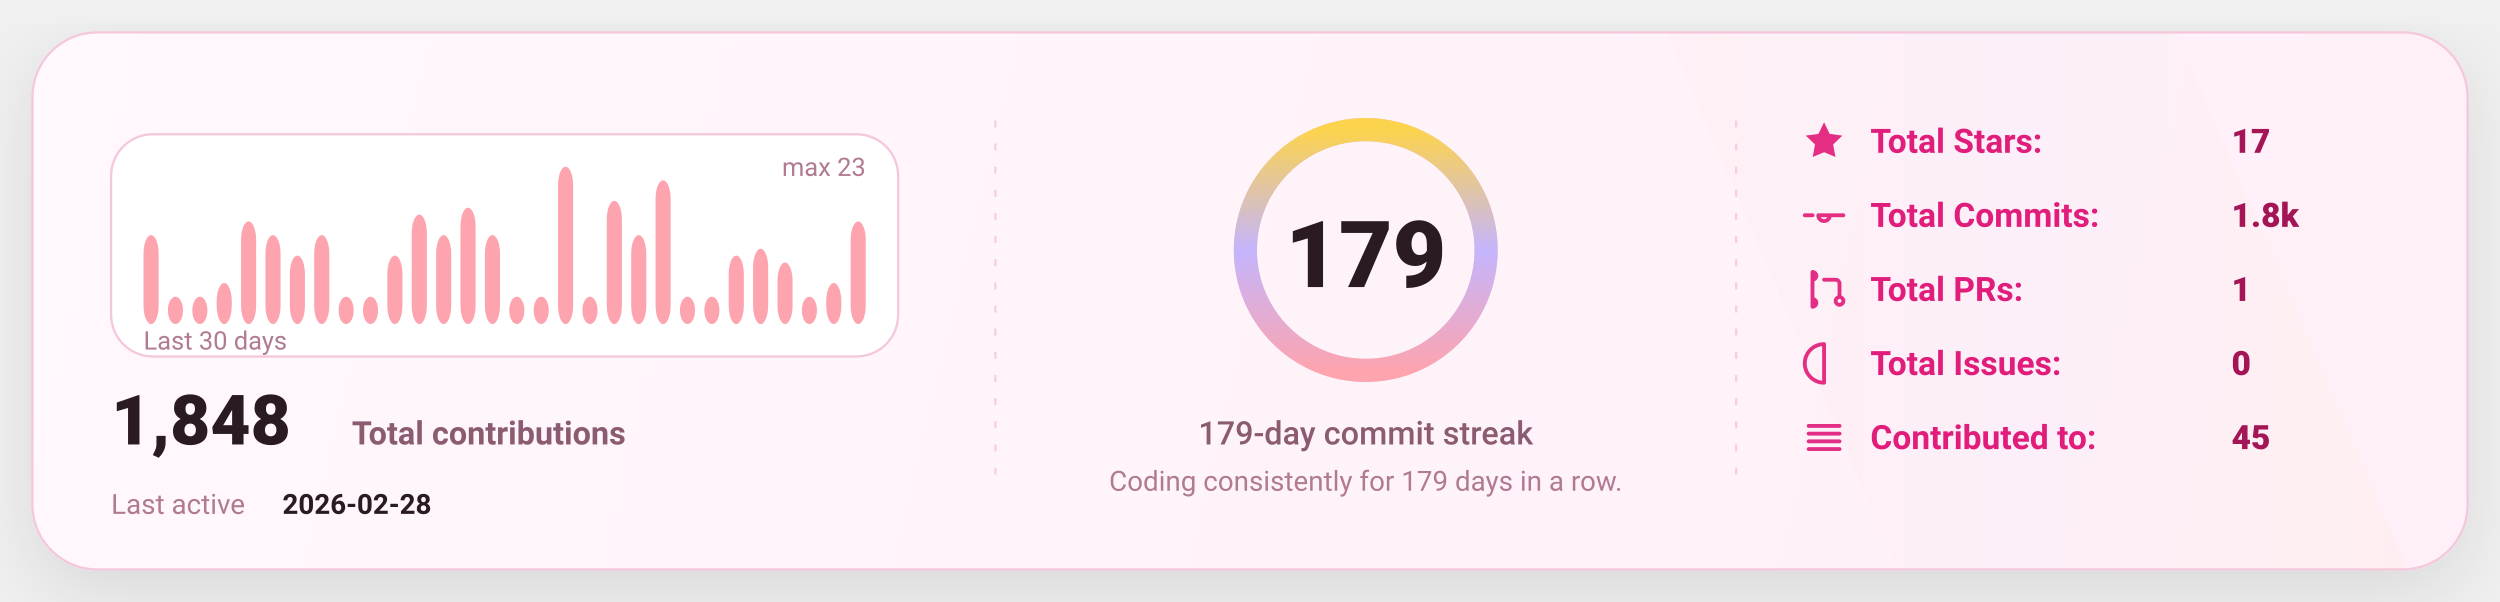
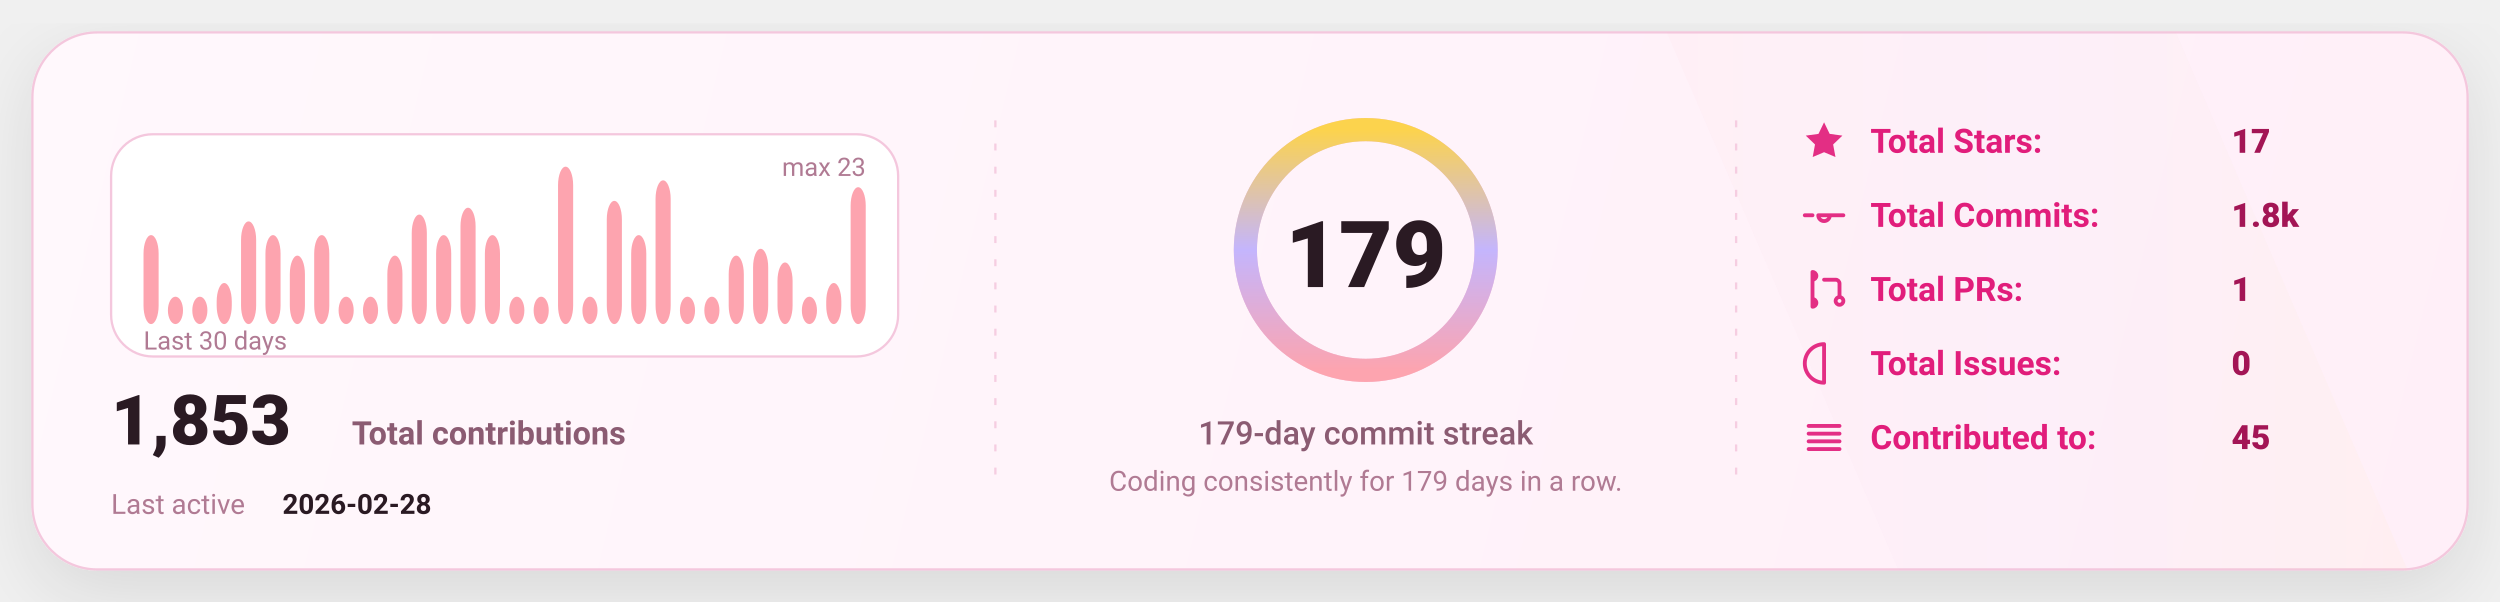
<svg xmlns="http://www.w3.org/2000/svg" width="1080" height="260" viewBox="0 0 1080 260" fill="none" role="img" aria-label="GitHub stats card">
  <defs>
    <linearGradient id="bg" x1="0" y1="0" x2="1080" y2="260" gradientUnits="userSpaceOnUse">
      <stop stop-color="#FFF8FC" />
      <stop offset="1" stop-color="#FFEFF8" />
    </linearGradient>
    <linearGradient id="accent" x1="0" y1="0" x2="1" y2="0">
      <stop offset="0" stop-color="#FDA4AF" />
      <stop offset="0.5" stop-color="#C4B5FD" />
      <stop offset="1" stop-color="#FCD34D" />
    </linearGradient>
    <linearGradient id="chartFill" x1="0" y1="0" x2="0" y2="1">
      <stop stop-color="#FDA4AF" stop-opacity="0.18" />
      <stop offset="1" stop-color="#FDA4AF" stop-opacity="0" />
    </linearGradient>
    <filter id="shadow" x="-20%" y="-20%" width="140%" height="140%">
      <feDropShadow dx="0" dy="10" stdDeviation="16" flood-color="#000000" flood-opacity="0.1" />
    </filter>
    <style>
      text { font-family: "Comic Sans MS","Trebuchet MS","Segoe UI",system-ui,-apple-system,Roboto,Helvetica,Arial,sans-serif; dominant-baseline: alphabetic; }
    </style>
  </defs>
  <rect x="14" y="14" width="1052" height="232" rx="28" fill="url(#bg)" stroke="#F4C7DD" stroke-width="1" filter="url(#shadow)" />
  <path d="M720 14     L940 14     L1040 246     L820 246 Z" fill="url(#accent)" opacity="0.04" />
  <line x1="430" y1="52" x2="430" y2="208" stroke="#F4C7DD" stroke-width="1" stroke-dasharray="3 7" opacity="0.85" />
  <line x1="430" y1="52" x2="430" y2="208" stroke="url(#accent)" stroke-width="1.4" stroke-dasharray="2 7" opacity="0.65" />
  <line x1="750" y1="52" x2="750" y2="208" stroke="#F4C7DD" stroke-width="1" stroke-dasharray="3 7" opacity="0.85" />
  <line x1="750" y1="52" x2="750" y2="208" stroke="url(#accent)" stroke-width="1.4" stroke-dasharray="2 7" opacity="0.65" />
  <g transform="translate(48,58)">
    <rect x="0" y="0" width="340" height="96" rx="18" fill="#FFFFFF" stroke="#F4C7DD" />
    <rect x="14.00" y="43.57" width="6.53" height="38.43" rx="8.00" fill="#FDA4AF" />
    <rect x="24.53" y="70.17" width="6.53" height="11.83" rx="8.00" fill="#FDA4AF" />
    <rect x="35.07" y="70.17" width="6.53" height="11.83" rx="8.00" fill="#FDA4AF" />
    <rect x="45.60" y="64.26" width="6.53" height="17.74" rx="8.00" fill="#FDA4AF" />
    <rect x="56.13" y="37.65" width="6.53" height="44.35" rx="8.00" fill="#FDA4AF" />
    <rect x="66.67" y="43.57" width="6.53" height="38.43" rx="8.00" fill="#FDA4AF" />
    <rect x="77.20" y="52.43" width="6.53" height="29.57" rx="8.00" fill="#FDA4AF" />
    <rect x="87.73" y="43.57" width="6.53" height="38.43" rx="8.00" fill="#FDA4AF" />
    <rect x="98.27" y="70.17" width="6.53" height="11.83" rx="8.00" fill="#FDA4AF" />
    <rect x="108.80" y="70.17" width="6.53" height="11.83" rx="8.00" fill="#FDA4AF" />
    <rect x="119.33" y="52.43" width="6.53" height="29.57" rx="8.00" fill="#FDA4AF" />
    <rect x="129.87" y="34.70" width="6.53" height="47.30" rx="8.00" fill="#FDA4AF" />
    <rect x="140.40" y="43.57" width="6.53" height="38.43" rx="8.00" fill="#FDA4AF" />
    <rect x="150.93" y="31.74" width="6.53" height="50.26" rx="8.00" fill="#FDA4AF" />
    <rect x="161.47" y="43.57" width="6.53" height="38.43" rx="8.00" fill="#FDA4AF" />
    <rect x="172.00" y="70.17" width="6.53" height="11.83" rx="8.00" fill="#FDA4AF" />
    <rect x="182.53" y="70.17" width="6.53" height="11.83" rx="8.00" fill="#FDA4AF" />
    <rect x="193.07" y="14.00" width="6.53" height="68.00" rx="8.00" fill="#FDA4AF" />
    <rect x="203.60" y="70.17" width="6.53" height="11.83" rx="8.00" fill="#FDA4AF" />
    <rect x="214.13" y="28.78" width="6.53" height="53.22" rx="8.00" fill="#FDA4AF" />
    <rect x="224.67" y="43.57" width="6.53" height="38.43" rx="8.00" fill="#FDA4AF" />
    <rect x="235.20" y="19.91" width="6.53" height="62.09" rx="8.00" fill="#FDA4AF" />
    <rect x="245.73" y="70.17" width="6.53" height="11.83" rx="8.00" fill="#FDA4AF" />
    <rect x="256.27" y="70.17" width="6.53" height="11.83" rx="8.00" fill="#FDA4AF" />
    <rect x="266.80" y="52.43" width="6.53" height="29.57" rx="8.00" fill="#FDA4AF" />
    <rect x="277.33" y="49.48" width="6.53" height="32.52" rx="8.00" fill="#FDA4AF" />
    <rect x="287.87" y="55.39" width="6.53" height="26.61" rx="8.00" fill="#FDA4AF" />
    <rect x="298.40" y="70.17" width="6.53" height="11.83" rx="8.00" fill="#FDA4AF" />
    <rect x="308.93" y="64.26" width="6.53" height="17.74" rx="8.00" fill="#FDA4AF" />
-     <rect x="319.47" y="37.65" width="6.53" height="44.35" rx="8.00" fill="#FDA4AF" />
+     <rect x="319.47" y="22.87" width="6.53" height="59.13" rx="8.00" fill="#FDA4AF" />
    <text x="14" y="93.00" fill="#B07A93" font-size="11">
      Last 30 days
    </text>
    <text x="326.00" y="18" text-anchor="end" fill="#B07A93" font-size="11">
      max 23
    </text>
    <g transform="translate(0,134)">
      <text x="0" y="0" fill="#2A1A23" font-size="30" font-weight="820">
-         1,848
+         1,853
      </text>
      <text x="104" y="0" fill="#8B5B72" font-size="14" font-weight="650">
        Total contributions
      </text>
      <text x="0" y="30" fill="#B07A93" font-size="12">
        Last active
      </text>
      <text x="74" y="30" fill="#2A1A23" font-size="12" font-weight="700">
        2026-02-28
      </text>
    </g>
  </g>
  <g>
    <circle cx="590" cy="108" r="52" stroke="#F4C7DD" stroke-width="10" />
    <circle cx="590" cy="108" r="52" stroke="url(#accent)" stroke-width="10" stroke-linecap="round" stroke-dasharray="326.73 326.73" transform="rotate(-90 590 108)" />
    <text x="590" y="124.00" text-anchor="middle" fill="#2A1A23" font-size="40" font-weight="900">
      179
    </text>
    <text x="590" y="192.00" text-anchor="middle" fill="#8B5B72" font-size="14" font-weight="450">
      179-day commit streak
    </text>
    <text x="590" y="212.00" text-anchor="middle" fill="#B07A93" font-size="12" font-weight="420">
      Coding consistently for 179 days in a row.
    </text>
  </g>
  <g transform="translate(778,66)">
    <g transform="translate(0,0)">
      <g transform="translate(0,-15)">
        <svg x="0" y="0" width="20" height="20" viewBox="0 0 24 24" fill="none">
          <path d="M12 2.2l2.9 6 6.6.9-4.8 4.6 1.2 6.5L12 17.7 6.1 20.2l1.2-6.5-4.8-4.6 6.6-.9L12 2.2z" fill="#E11D7B" opacity="0.92" />
        </svg>
      </g>
      <text x="30" y="0" fill="#E11D7B" font-size="14.5" font-weight="650">
            Total Stars:
          </text>
      <text x="186" y="0" fill="#A31555" font-size="14.5" font-weight="850">
            17
          </text>
    </g>
    <g transform="translate(0,32)">
      <g transform="translate(0,-15)">
        <svg x="0" y="0" width="20" height="20" viewBox="0 0 24 24" fill="none">
          <path d="M9 12a3 3 0 1 0 6 0Zm-7 0h4m8 0h8" stroke="#E11D7B" stroke-width="2" stroke-linecap="round" stroke-linejoin="round" opacity="0.92" />
        </svg>
      </g>
      <text x="30" y="0" fill="#E11D7B" font-size="14.5" font-weight="650">
            Total Commits:
          </text>
      <text x="186" y="0" fill="#A31555" font-size="14.5" font-weight="850">
            1.8k
          </text>
    </g>
    <g transform="translate(0,64)">
      <g transform="translate(0,-15)">
        <svg x="0" y="0" width="20" height="20" viewBox="0 0 24 24" fill="none">
          <path d="M6 4v16m0-13a2 2 0 1 0 0-4Zm0 14a2 2 0 1 0 0-4Zm6-14h6a2 2 0 0 1 2 2v7m0 0a2 2 0 1 0 0 4 2 2 0 0 0 0-4Z" stroke="#E11D7B" stroke-width="2" stroke-linecap="round" stroke-linejoin="round" opacity="0.92" />
        </svg>
      </g>
      <text x="30" y="0" fill="#E11D7B" font-size="14.5" font-weight="650">
            Total PRs:
          </text>
      <text x="186" y="0" fill="#A31555" font-size="14.5" font-weight="850">
            1
          </text>
    </g>
    <g transform="translate(0,96)">
      <g transform="translate(0,-15)">
        <svg x="0" y="0" width="20" height="20" viewBox="0 0 24 24" fill="none">
          <path d="M12 2a10 10 0 1 0 0 20Zm0 6v6m0 4h.01" stroke="#E11D7B" stroke-width="2" stroke-linecap="round" stroke-linejoin="round" opacity="0.92" />
        </svg>
      </g>
      <text x="30" y="0" fill="#E11D7B" font-size="14.5" font-weight="650">
            Total Issues:
          </text>
      <text x="186" y="0" fill="#A31555" font-size="14.5" font-weight="850">
            0
          </text>
    </g>
    <g transform="translate(0,128)">
      <g transform="translate(0,-15)">
        <svg x="0" y="0" width="20" height="20" viewBox="0 0 24 24" fill="none">
          <path d="M4 6h16M4 10h16M4 14h16M4 18h16" stroke="#E11D7B" stroke-width="2" stroke-linecap="round" stroke-linejoin="round" opacity="0.92" />
        </svg>
      </g>
      <text x="30" y="0" fill="#E11D7B" font-size="14.5" font-weight="650">
            Contributed to:
          </text>
      <text x="186" y="0" fill="#A31555" font-size="14.5" font-weight="850">
            45
          </text>
    </g>
  </g>
</svg>
